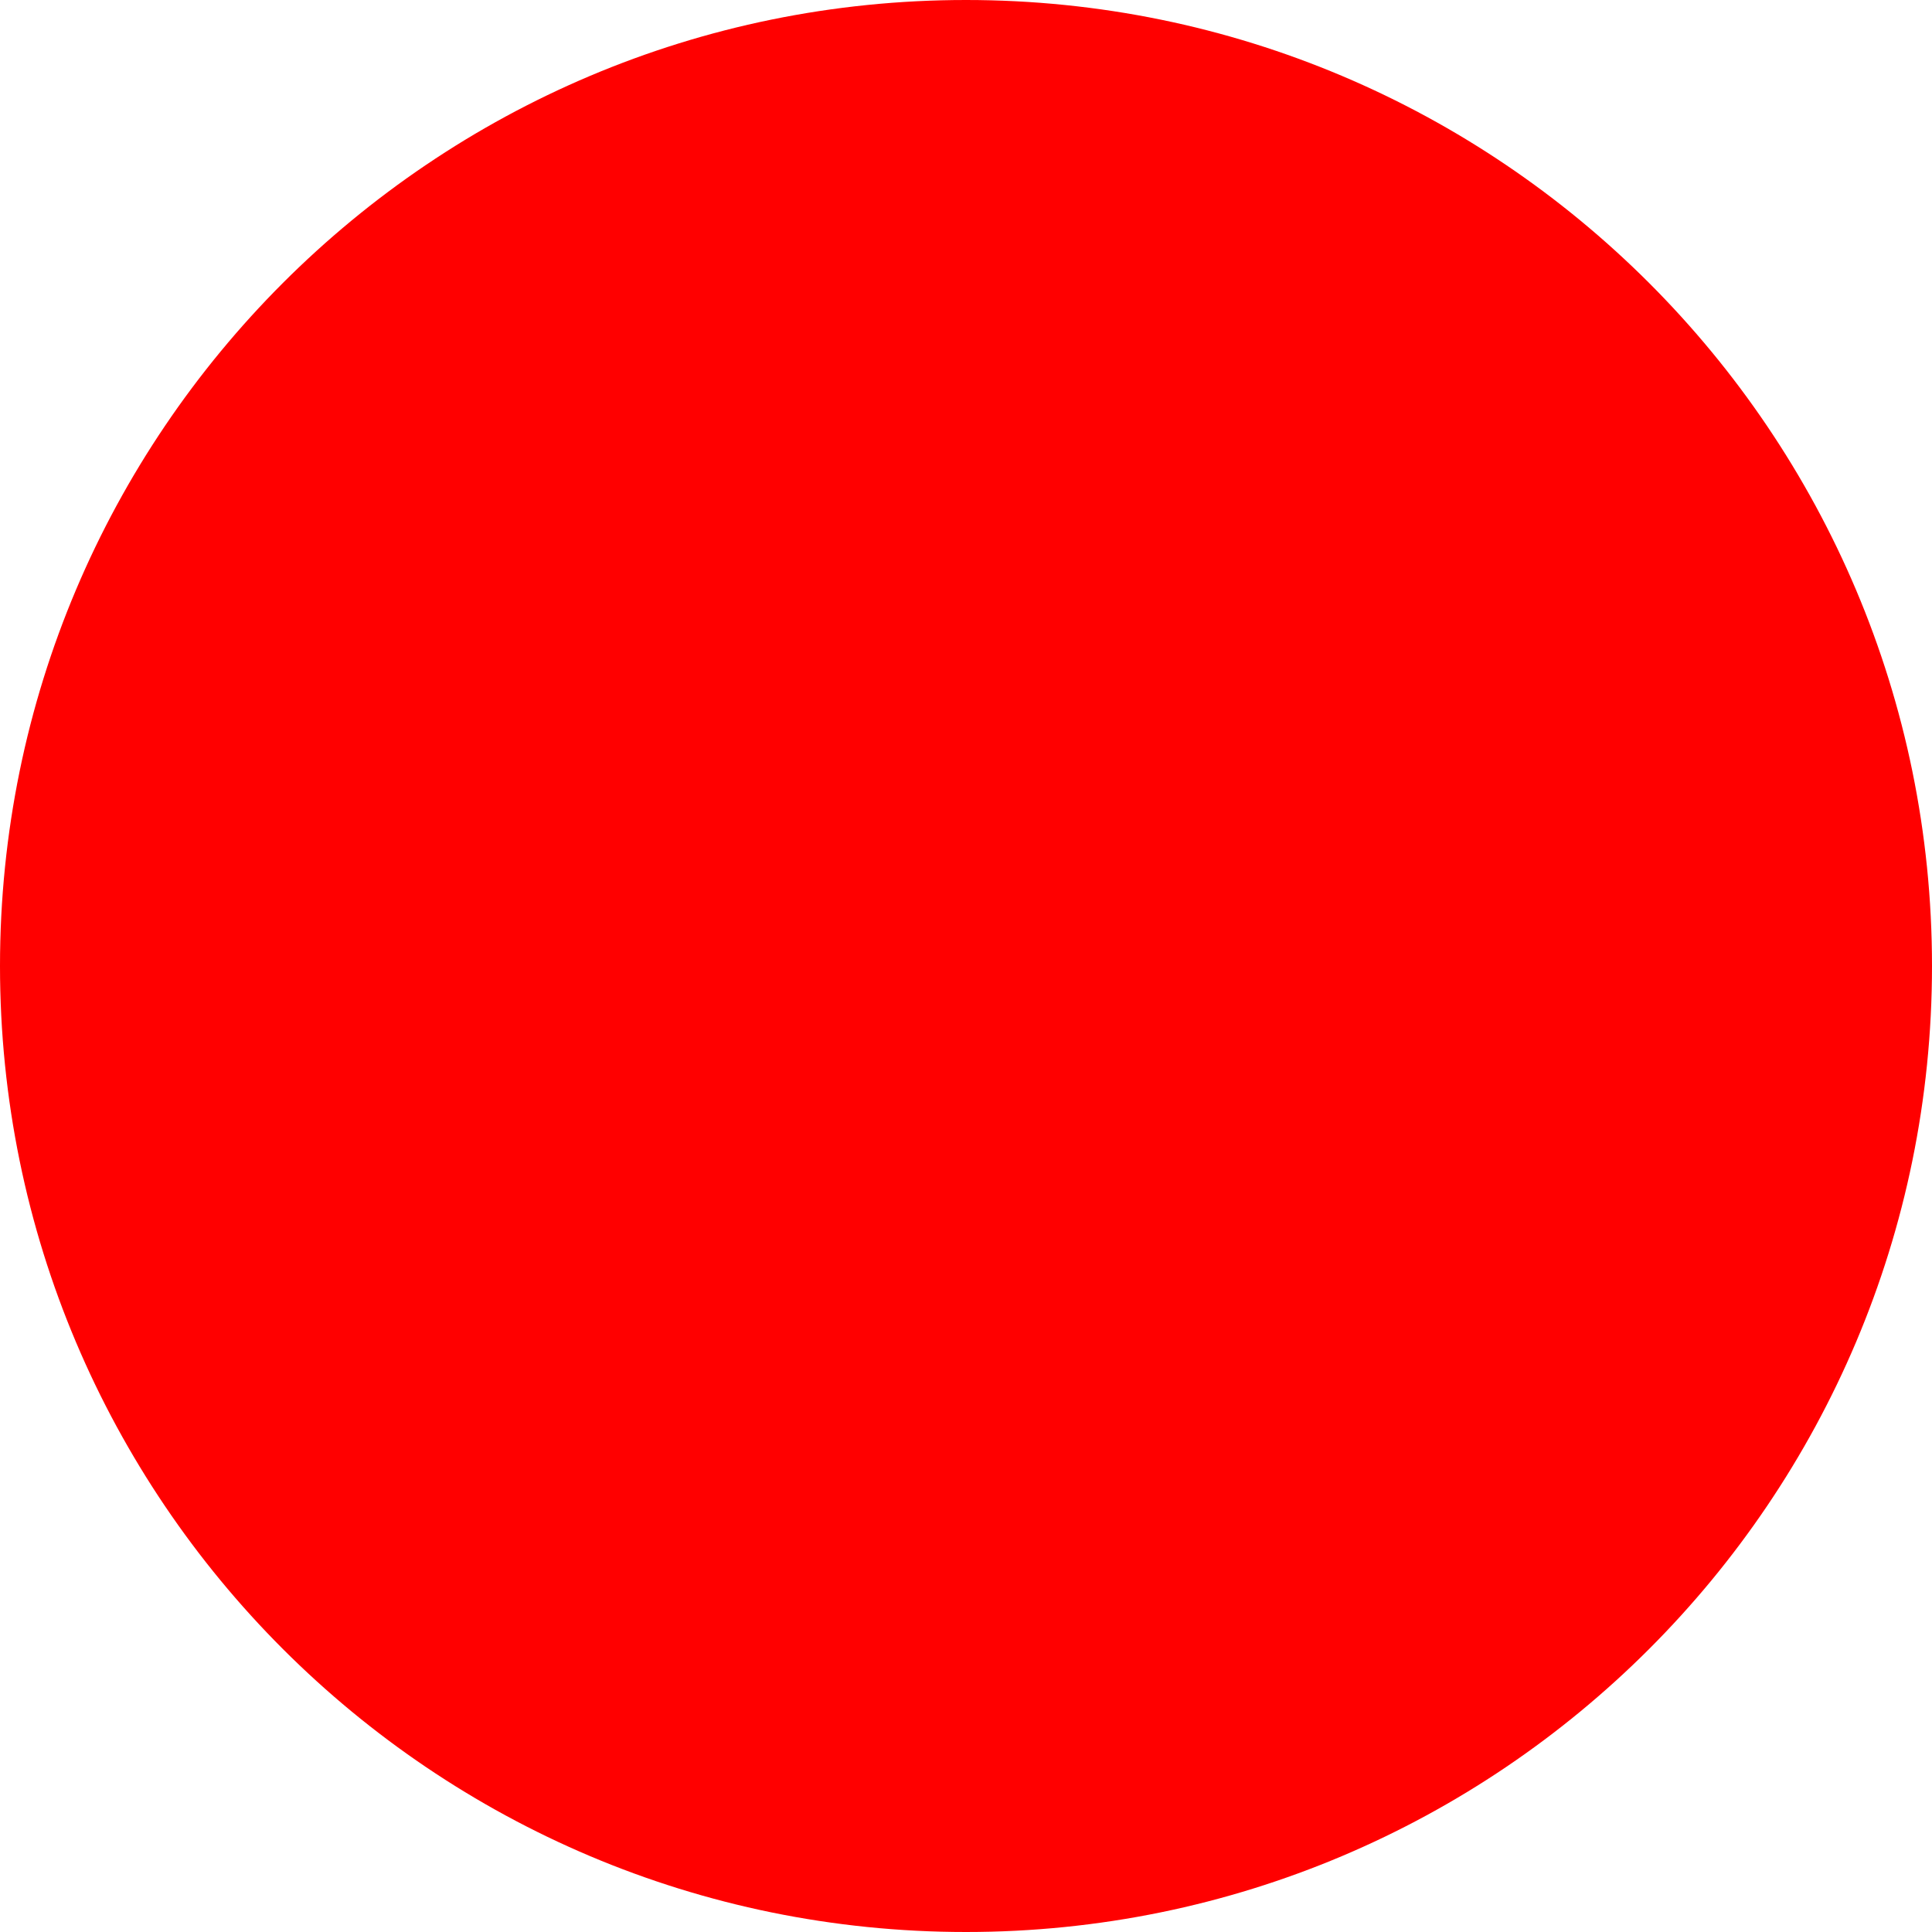
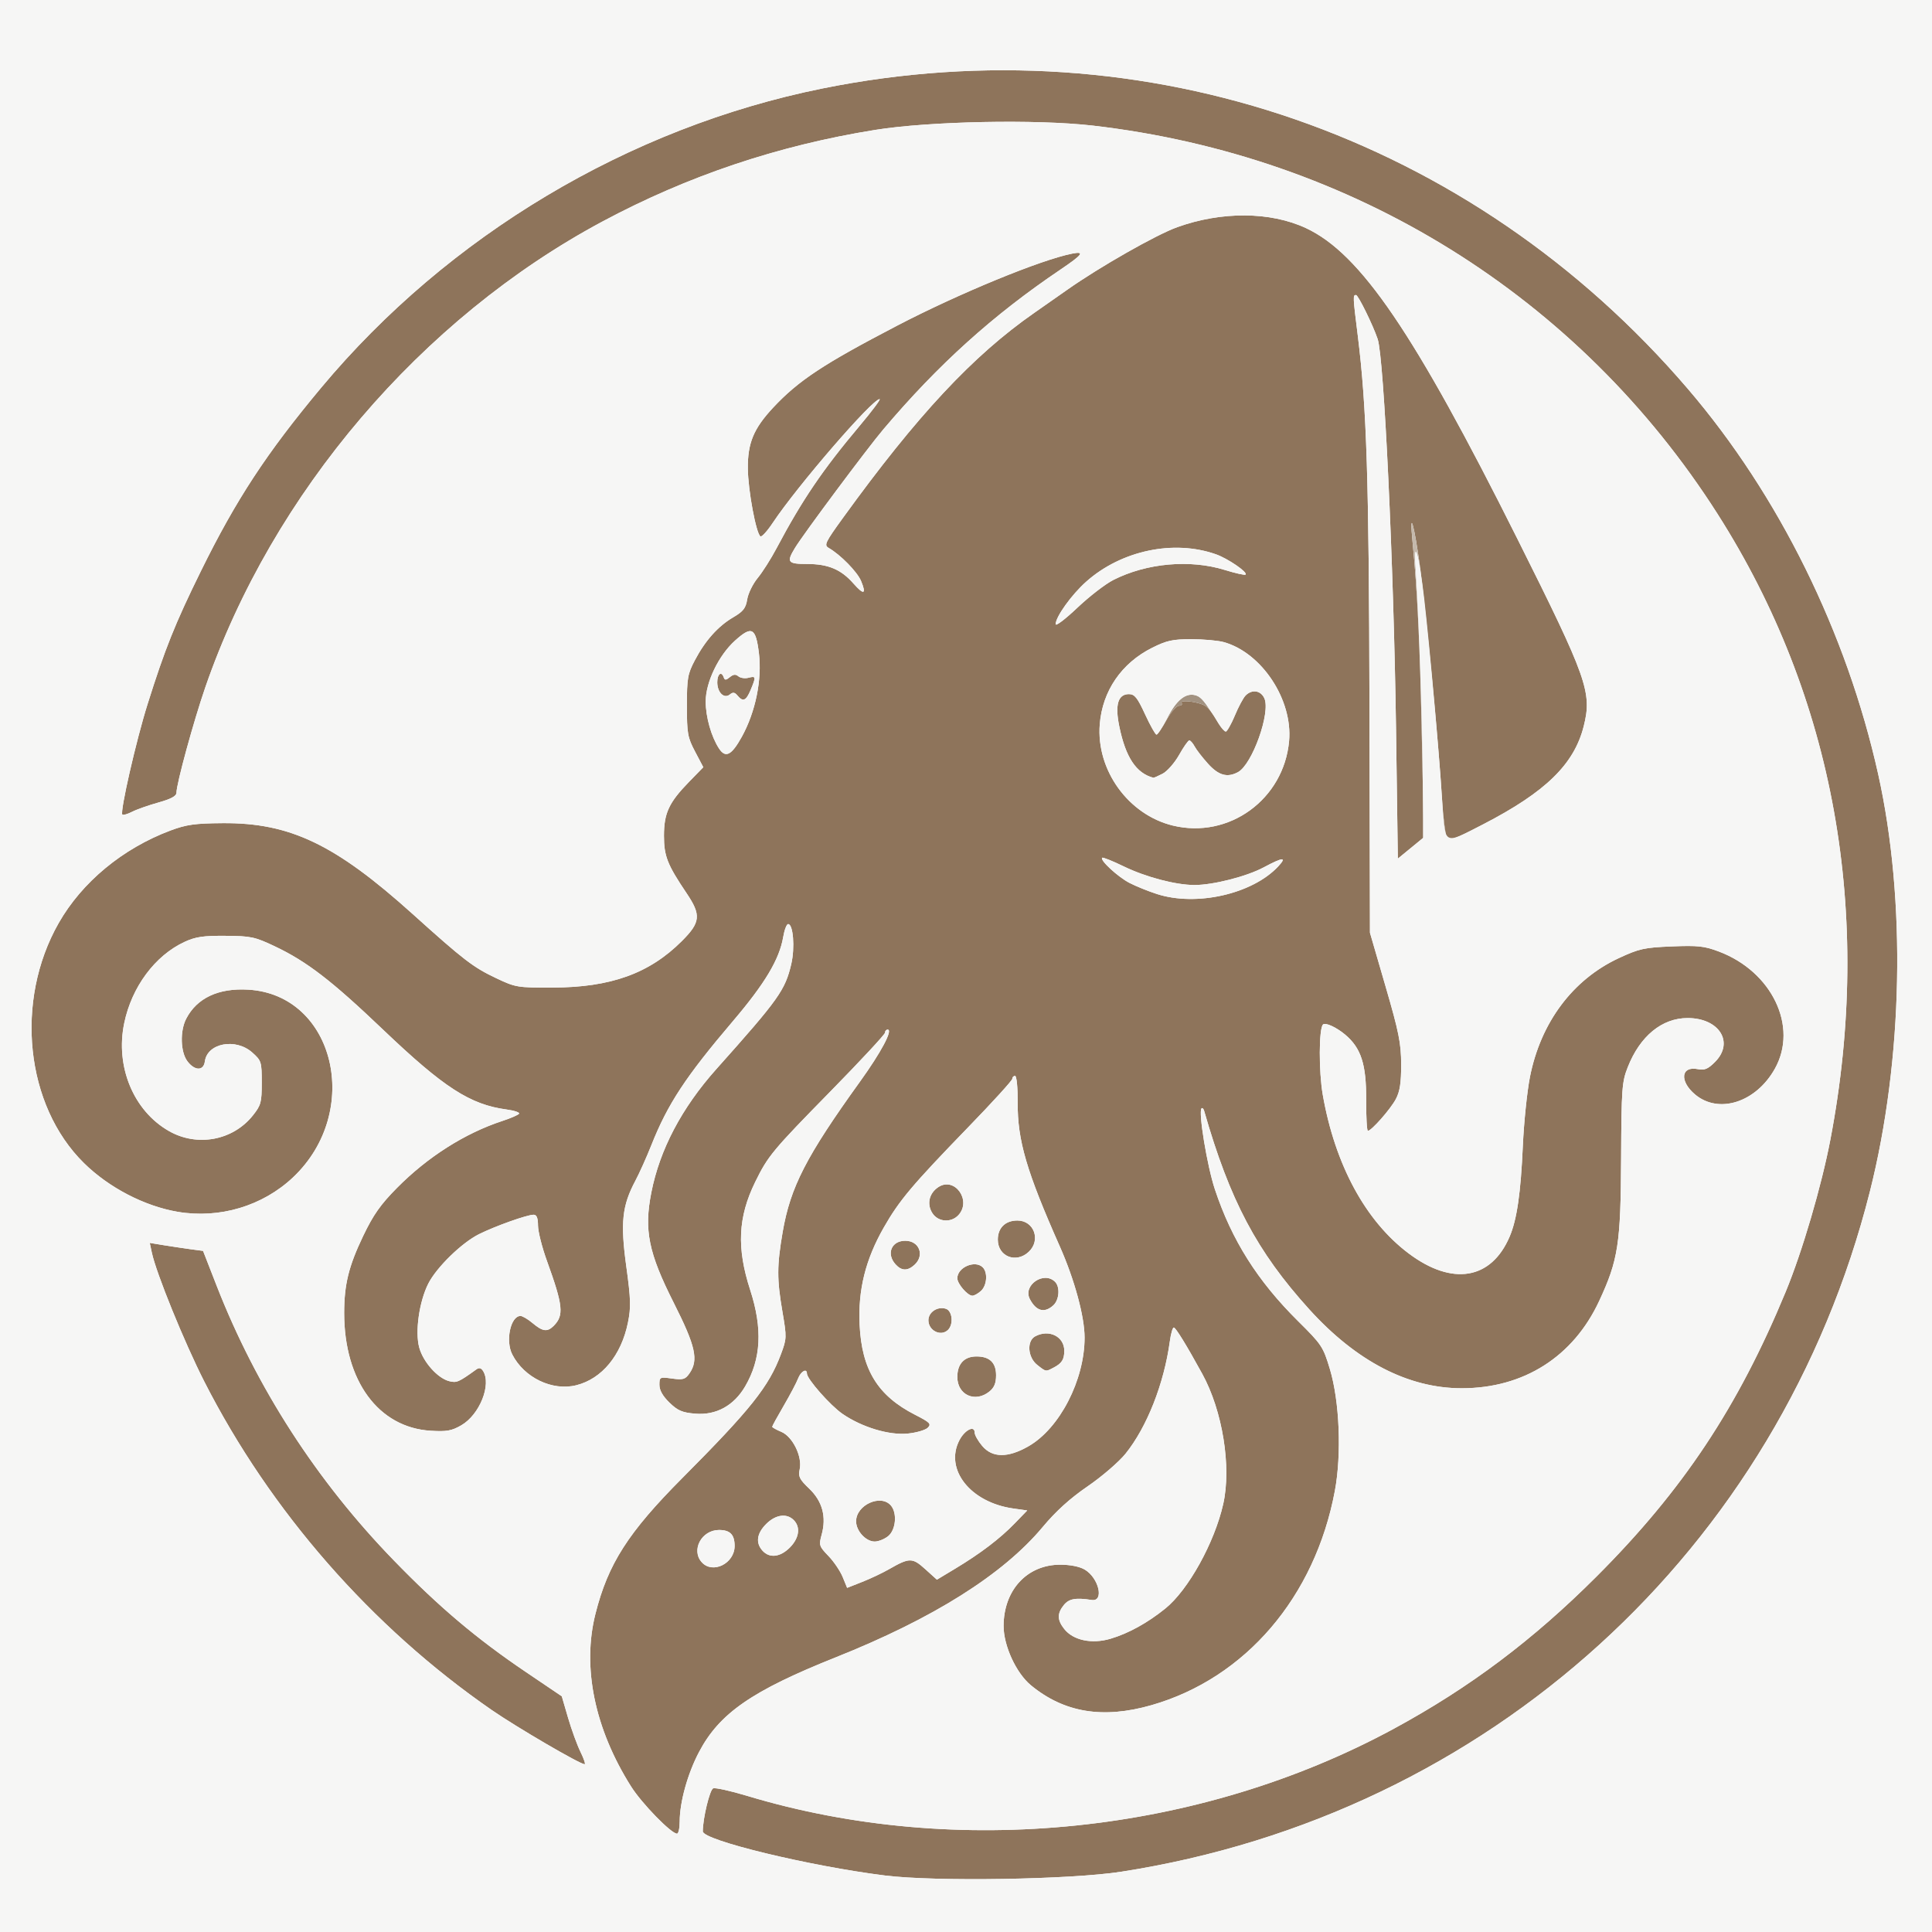
- <svg xmlns="http://www.w3.org/2000/svg" width="512" height="512">
-   <circle cx="256" cy="256" r="256" fill="red" />
+ <svg xmlns="http://www.w3.org/2000/svg" width="668" height="668" viewBox="0 0 668 668">
+   <g>
+     <path d="M 235.01 629.75 C235.01,632.09 234.59,634.00 234.08,634.00 C232.07,634.00 221.90,623.56 218.21,617.71 C205.60,597.75 201.21,576.47 205.88,557.99 C210.25,540.69 217.17,529.87 235.95,511.00 C259.57,487.27 265.84,479.40 270.01,468.23 C272.02,462.86 272.04,462.36 270.55,453.66 C268.60,442.30 268.61,437.65 270.60,426.03 C273.28,410.44 278.73,399.83 297.33,374.00 C304.64,363.85 308.82,356.00 306.92,356.00 C306.41,356.00 306.00,356.47 306.00,357.06 C306.00,357.64 297.53,366.75 287.18,377.31 C267.07,397.81 265.54,399.66 261.12,408.67 C255.16,420.83 254.66,431.48 259.38,446.00 C263.73,459.39 263.18,469.90 257.63,479.37 C253.73,486.03 247.60,489.38 240.42,488.79 C235.88,488.41 234.34,487.75 231.47,484.97 C229.15,482.72 228.00,480.69 228.00,478.82 C228.00,476.11 228.11,476.05 232.36,476.64 C236.16,477.16 236.93,476.93 238.36,474.89 C241.60,470.27 240.54,465.49 232.97,450.50 C224.22,433.18 222.63,425.36 225.20,412.32 C228.12,397.46 235.73,383.03 247.68,369.64 C269.27,345.46 271.48,342.36 273.59,333.30 C274.90,327.66 274.26,319.50 272.50,319.50 C271.98,319.50 271.21,321.52 270.79,324.00 C269.48,331.70 264.50,340.03 253.47,353.00 C237.04,372.31 230.84,381.73 225.19,396.00 C223.55,400.12 221.07,405.65 219.67,408.28 C215.09,416.88 214.47,422.72 216.54,437.82 C218.11,449.23 218.19,452.03 217.11,457.32 C214.81,468.61 208.12,476.73 199.28,478.95 C190.99,481.04 181.24,476.36 177.12,468.32 C174.69,463.58 176.53,455.00 179.97,455.00 C180.65,455.00 182.55,456.12 184.18,457.50 C187.63,460.40 189.25,460.61 191.43,458.43 C195.05,454.81 194.70,451.44 189.12,436.00 C187.42,431.33 186.03,425.81 186.02,423.75 C186.01,421.10 185.56,420.00 184.50,420.00 C182.25,420.00 171.14,423.96 165.58,426.74 C159.62,429.73 150.99,438.15 148.11,443.77 C144.94,450.00 143.45,460.47 144.96,465.94 C146.34,470.96 151.34,476.55 155.35,477.55 C157.90,478.19 158.55,477.91 164.67,473.50 C165.65,472.79 166.33,472.94 167.01,474.00 C170.01,478.71 165.84,489.14 159.50,492.80 C156.15,494.73 154.43,495.03 148.90,494.69 C130.86,493.59 119.00,477.44 119.00,454.00 C119.00,444.10 120.57,437.76 125.60,427.27 C129.08,420.01 131.57,416.47 137.26,410.72 C147.86,400.00 160.75,391.82 173.74,387.56 C176.62,386.62 179.20,385.49 179.47,385.06 C179.73,384.62 177.83,383.98 175.23,383.63 C162.54,381.93 153.49,376.08 132.39,355.96 C114.67,339.05 106.06,332.43 95.00,327.19 C88.10,323.92 86.74,323.63 78.00,323.57 C70.28,323.51 67.62,323.90 63.82,325.66 C53.62,330.38 45.54,341.24 42.95,353.76 C39.83,368.77 46.14,384.03 58.37,391.04 C68.15,396.65 80.52,394.36 87.44,385.66 C90.24,382.14 90.50,381.17 90.50,374.33 C90.50,367.13 90.37,366.72 87.23,363.92 C81.50,358.80 71.66,360.65 70.83,367.00 C70.39,370.34 67.30,370.29 64.77,366.90 C62.39,363.70 62.19,356.46 64.38,352.23 C68.09,345.06 75.53,341.57 85.84,342.18 C115.76,343.94 125.40,384.31 101.34,407.06 C90.84,416.99 75.90,421.46 61.43,418.99 C49.95,417.03 37.65,410.64 29.01,402.13 C8.77,382.19 4.97,346.06 20.29,319.15 C28.34,305.00 42.42,293.35 58.94,287.15 C64.44,285.10 67.37,284.68 77.00,284.61 C100.28,284.44 115.91,291.92 142.69,316.04 C160.39,331.98 163.61,334.45 171.56,338.21 C178.27,341.39 178.91,341.50 191.00,341.46 C211.15,341.41 224.52,336.60 235.75,325.38 C242.23,318.90 242.48,316.40 237.40,308.85 C230.75,298.98 229.57,296.00 229.57,289.00 C229.57,281.16 231.26,277.51 238.19,270.38 L 243.17 265.27 L 240.33 259.88 C237.74,254.96 237.50,253.60 237.50,244.00 C237.50,234.48 237.76,233.01 240.25,228.29 C243.84,221.47 248.27,216.51 253.51,213.44 C256.98,211.41 257.86,210.28 258.35,207.23 C258.68,205.18 260.31,201.86 261.97,199.85 C263.63,197.84 266.57,193.21 268.50,189.56 C277.36,172.86 284.41,162.47 297.21,147.25 C301.49,142.16 304.60,138.00 304.13,138.00 C301.60,138.00 275.73,167.96 267.22,180.73 C265.31,183.61 263.38,185.73 262.94,185.46 C261.43,184.53 258.64,169.53 258.57,162.00 C258.49,153.19 260.57,148.18 267.28,140.98 C276.03,131.60 284.65,125.89 310.24,112.57 C331.59,101.45 360.00,89.77 370.80,87.67 C375.21,86.82 374.27,88.07 366.69,93.19 C343.27,108.99 324.37,126.05 305.38,148.50 C299.83,155.07 277.83,184.58 274.87,189.45 C271.86,194.39 272.33,195.00 279.10,195.00 C286.34,195.00 290.81,196.88 295.06,201.72 C298.68,205.84 299.66,205.52 297.71,200.86 C296.39,197.70 290.59,191.79 286.52,189.45 C284.86,188.50 285.30,187.56 291.44,179.08 C317.11,143.60 336.42,122.91 357.62,108.16 C360.86,105.91 365.98,102.32 369.00,100.19 C380.18,92.31 399.72,81.18 407.00,78.56 C422.39,73.01 439.27,73.13 451.57,78.88 C470.41,87.70 488.99,115.01 524.64,186.29 C548.81,234.59 550.52,239.43 547.58,251.09 C544.27,264.24 534.45,273.83 512.86,284.99 C502.19,290.50 501.02,290.90 500.18,289.28 C499.68,288.30 498.95,282.33 498.57,276.00 C497.45,257.44 493.22,212.72 491.06,196.61 C489.00,181.30 487.18,175.02 488.41,187.50 C490.09,204.49 490.96,222.83 491.61,255.00 L 492.31 289.50 L 483.31 296.88 L 482.68 251.69 C481.88,194.94 478.53,123.72 476.34,117.24 C474.71,112.40 469.60,102.00 468.85,102.00 C467.74,102.00 467.76,102.45 469.48,116.21 C472.54,140.79 473.33,165.88 473.50,244.00 L 473.67 322.50 L 479.05 341.00 C483.67,356.85 484.44,360.72 484.46,368.00 C484.48,374.38 484.02,377.37 482.63,380.00 C480.79,383.49 474.17,391.00 472.95,391.00 C472.60,391.00 472.33,386.16 472.36,380.25 C472.42,367.99 470.61,362.38 465.12,357.75 C462.04,355.16 458.24,353.43 457.43,354.24 C455.99,355.67 455.95,370.47 457.35,378.50 C461.59,402.71 472.11,422.15 487.04,433.37 C502.11,444.70 515.59,442.47 521.95,427.60 C524.48,421.70 525.81,412.54 526.54,396.00 C526.90,388.02 528.00,377.38 528.99,372.34 C532.72,353.49 543.80,338.68 559.71,331.28 C566.75,328.01 568.51,327.62 578.00,327.23 C587.07,326.86 589.30,327.10 594.34,329.01 C612.71,335.95 621.80,354.97 613.68,369.50 C607.17,381.15 594.28,385.31 586.08,378.42 C580.60,373.81 581.19,368.49 587.05,369.66 C589.35,370.12 590.53,369.63 592.96,367.19 C599.72,360.44 594.47,352.00 583.51,352.00 C574.63,352.00 567.03,358.24 562.80,369.00 C560.79,374.10 560.63,376.38 560.51,400.50 C560.37,430.07 559.52,435.61 552.94,449.79 C543.97,469.11 526.83,480.00 505.40,480.00 C486.93,480.00 468.98,470.70 452.68,452.71 C434.55,432.69 425.22,415.07 416.35,384.11 C416.13,383.34 415.72,382.94 415.44,383.23 C414.28,384.39 417.36,403.11 420.05,411.21 C425.87,428.75 434.78,442.88 448.83,456.80 C457.00,464.89 457.49,465.63 459.82,473.39 C463.16,484.47 463.91,502.82 461.53,515.50 C454.66,552.16 430.62,580.25 398.14,589.57 C381.36,594.38 367.94,592.17 356.45,582.70 C351.36,578.50 347.00,569.06 347.00,562.22 C347.00,549.80 355.11,541.00 366.58,541.00 C370.05,541.00 373.28,541.64 375.05,542.69 C379.96,545.59 381.85,553.87 377.46,553.20 C371.90,552.35 369.61,552.76 367.84,554.94 C365.48,557.86 365.51,560.11 367.96,563.22 C371.06,567.16 377.52,568.52 383.98,566.60 C390.17,564.76 396.72,561.15 402.89,556.18 C410.86,549.75 419.93,533.38 422.94,520.00 C425.83,507.15 422.70,487.77 415.68,475.00 C410.19,465.00 406.50,459.00 405.85,459.00 C405.45,459.00 404.83,461.14 404.48,463.75 C402.48,478.42 396.56,493.44 389.15,502.64 C386.87,505.46 381.00,510.52 376.10,513.88 C370.00,518.05 365.09,522.50 360.55,527.94 C346.83,544.39 322.76,559.56 289.00,573.02 C259.97,584.60 248.72,592.39 241.67,605.81 C237.74,613.29 235.04,623.01 235.01,629.75 ZM 387.75 647.15 C370.16,649.89 323.41,650.64 306.00,648.47 C279.83,645.20 243.00,636.28 243.00,633.21 C243.00,628.74 245.40,618.78 246.59,618.33 C247.34,618.04 252.58,619.20 258.23,620.90 C330.82,642.81 414.81,634.10 481.95,597.70 C508.10,583.53 530.08,567.02 552.05,545.05 C581.86,515.23 600.88,486.59 617.40,446.67 C623.12,432.84 629.80,410.09 632.87,394.00 C647.74,316.03 634.23,241.10 593.90,177.77 C545.96,102.48 467.73,53.84 377.85,43.43 C358.31,41.17 321.25,41.91 302.50,44.93 C268.93,50.34 237.77,60.82 208.32,76.58 C145.60,110.16 94.18,170.47 70.98,237.66 C66.94,249.38 61.02,270.99 61.01,274.12 C61.00,275.25 59.11,276.26 54.75,277.48 C51.31,278.44 47.22,279.88 45.66,280.69 C44.09,281.49 42.58,281.92 42.30,281.64 C41.42,280.75 47.06,256.06 51.01,243.50 C57.05,224.30 60.54,215.59 69.44,197.50 C81.65,172.70 92.16,156.67 111.09,134.00 C155.02,81.39 217.40,44.14 284.24,30.61 C396.12,7.95 508.78,47.05 583.63,134.50 C615.02,171.17 638.51,218.74 649.40,267.71 C659.11,311.35 658.01,366.45 646.52,412.00 C615.23,535.97 514.60,627.42 387.75,647.15 ZM 291.36 545.25 L 292.90 549.01 L 298.09 546.96 C300.95,545.84 305.14,543.86 307.39,542.56 C314.46,538.51 315.45,538.51 319.91,542.54 L 323.94 546.18 L 330.22 542.40 C338.99,537.12 345.77,531.97 350.83,526.73 L 355.17 522.25 L 350.33 521.57 C335.53,519.48 326.51,508.07 331.70,498.00 C333.56,494.39 337.00,492.67 337.00,495.35 C337.00,496.17 338.17,498.23 339.59,499.92 C343.10,504.10 348.49,504.14 355.63,500.04 C366.39,493.86 375.00,477.18 375.00,462.48 C375.00,455.23 371.53,442.46 366.46,431.02 C354.91,404.98 351.79,394.32 351.87,381.25 C351.90,375.96 351.51,372.00 350.96,372.00 C350.43,372.00 350.00,372.46 350.00,373.01 C350.00,373.57 343.14,381.11 334.75,389.76 C315.37,409.76 310.92,415.04 305.54,424.48 C299.24,435.54 296.64,446.02 297.22,458.06 C297.96,473.61 303.49,482.58 316.38,489.16 C321.57,491.81 322.09,492.34 320.79,493.64 C319.98,494.45 316.88,495.36 313.91,495.66 C307.43,496.32 298.03,493.49 291.30,488.86 C287.10,485.97 279.00,476.79 279.00,474.91 C279.00,472.97 276.90,474.13 275.96,476.59 C275.42,478.02 273.18,482.26 270.99,486.02 C268.79,489.78 267.00,493.05 267.00,493.30 C267.00,493.55 268.41,494.34 270.13,495.06 C274.05,496.68 277.46,503.63 276.50,508.02 C275.95,510.52 276.42,511.49 279.81,514.72 C284.35,519.07 285.80,524.45 284.09,530.63 C283.09,534.25 283.22,534.64 286.43,537.98 C288.30,539.91 290.51,543.19 291.36,545.25 ZM 200.72 605.75 C201.88,608.09 202.51,610.00 202.14,610.00 C200.54,610.00 178.73,597.27 170.00,591.24 C128.46,562.53 93.46,522.52 70.61,477.63 C63.72,464.08 54.01,440.21 52.50,433.12 L 51.78 429.74 L 56.64 430.54 C59.31,430.97 63.46,431.59 65.85,431.92 L 70.21 432.50 L 74.89 444.50 C88.64,479.73 109.50,512.06 136.27,539.62 C151.77,555.59 164.72,566.54 181.67,578.00 L 194.24 586.50 L 196.43 594.00 C197.64,598.12 199.57,603.41 200.72,605.75 ZM 405.50 285.44 C424.91,290.17 443.88,276.39 445.71,256.24 C447.01,241.94 436.26,225.67 423.11,222.01 C421.13,221.46 416.08,221.01 411.91,221.01 C405.49,221.00 403.40,221.46 398.39,223.96 C387.77,229.27 381.18,238.88 380.25,250.41 C378.98,266.25 390.11,281.68 405.50,285.44 ZM 401.99 267.51 C400.40,268.33 398.96,268.96 398.80,268.92 C392.85,267.35 389.21,261.89 387.01,251.21 C385.45,243.68 386.55,240.00 390.33,240.00 C392.30,240.00 393.26,241.21 395.93,247.00 C397.71,250.85 399.46,254.00 399.83,254.00 C400.20,254.00 401.76,251.75 403.31,249.00 C404.85,246.25 406.79,244.00 407.62,244.00 C408.44,244.00 408.87,243.59 408.56,243.10 C407.77,241.83 414.36,242.58 416.68,244.03 C417.74,244.70 419.49,246.84 420.56,248.80 C421.63,250.76 422.98,252.52 423.56,252.70 C424.14,252.89 425.65,250.54 426.92,247.48 C428.19,244.42 429.88,241.26 430.68,240.46 C432.90,238.24 435.91,238.70 437.16,241.44 C439.39,246.35 432.97,264.34 428.03,266.98 C424.33,268.96 421.35,268.12 417.70,264.09 C415.76,261.94 413.66,259.24 413.05,258.09 C412.43,256.94 411.61,256.00 411.21,256.00 C410.82,256.00 409.24,258.25 407.69,261.01 C406.14,263.76 403.58,266.68 401.99,267.51 ZM 248.60 258.79 C250.86,262.24 252.93,261.17 256.49,254.74 C261.22,246.19 263.52,234.96 262.40,225.83 C261.31,216.97 259.94,216.26 254.11,221.52 C248.46,226.63 244.00,235.89 244.00,242.53 C244.00,247.91 245.93,254.71 248.60,258.79 ZM 365.00 215.82 C365.00,216.61 368.36,214.06 372.47,210.16 C376.58,206.26 382.19,201.92 384.95,200.52 C396.48,194.68 411.42,193.34 423.49,197.07 C427.18,198.21 430.40,198.93 430.66,198.67 C431.48,197.86 424.53,193.10 420.41,191.65 C405.84,186.50 387.69,190.33 375.58,201.10 C370.52,205.59 365.00,213.28 365.00,215.82 ZM 400.00 309.11 C413.64,313.52 433.02,309.12 441.92,299.60 C445.07,296.23 443.64,296.31 436.93,299.90 C431.00,303.06 419.48,306.00 413.00,306.00 C406.55,306.00 396.14,303.26 388.51,299.55 C384.67,297.68 381.32,296.34 381.08,296.58 C380.25,297.42 386.52,303.19 390.50,305.26 C392.70,306.40 396.98,308.14 400.00,309.11 ZM 342.09 481.13 C337.17,485.11 331.00,482.32 331.00,476.10 C331.00,471.56 333.39,469.00 337.64,469.00 C342.17,469.00 344.40,471.15 344.40,475.51 C344.40,478.22 343.76,479.78 342.09,481.13 ZM 307.09 531.13 C305.82,532.16 303.72,533.00 302.43,533.00 C299.37,533.00 296.00,529.33 296.00,526.00 C296.00,520.30 304.63,516.44 308.08,520.59 C310.27,523.23 309.73,528.99 307.09,531.13 ZM 263.65 536.17 C266.07,538.84 269.74,538.42 273.08,535.08 C276.32,531.83 276.87,528.01 274.43,525.57 C271.99,523.13 268.17,523.68 264.92,526.92 C261.64,530.21 261.20,533.45 263.65,536.17 ZM 242.65 540.17 C246.42,544.34 254.00,540.57 254.00,534.53 C254.00,530.61 252.43,529.00 248.61,529.00 C242.57,529.00 238.85,535.97 242.65,540.17 ZM 355.69 432.83 C351.31,436.94 345.00,434.45 345.00,428.60 C345.00,424.54 347.60,422.00 351.77,422.00 C357.53,422.00 359.98,428.79 355.69,432.83 ZM 364.32 472.85 C364.22,472.90 364.13,472.95 364.04,472.99 C362.93,473.58 362.33,473.90 361.74,473.87 C361.01,473.83 360.30,473.24 358.63,471.93 C355.33,469.33 354.93,463.64 357.93,462.04 C362.73,459.47 368.02,462.13 367.98,467.08 C367.97,470.06 367.14,471.37 364.32,472.85 ZM 331.42 420.09 C328.92,422.85 324.41,422.56 322.41,419.51 C320.35,416.36 321.21,412.57 324.46,410.43 C330.07,406.76 336.01,415.02 331.42,420.09 ZM 364.17 451.35 C361.12,454.11 358.27,453.35 356.08,449.18 C353.55,444.39 360.93,439.33 364.80,443.20 C366.59,444.99 366.25,449.47 364.17,451.35 ZM 339.17 446.35 C338.17,447.26 336.83,448.00 336.21,448.00 C334.55,448.00 331.00,443.89 331.00,441.97 C331.00,438.18 337.15,435.55 339.80,438.20 C341.59,439.99 341.25,444.47 339.17,446.35 ZM 316.17 437.35 C313.79,439.50 311.71,439.44 309.65,437.17 C306.35,433.52 308.20,429.00 313.00,429.00 C317.88,429.00 319.80,434.06 316.17,437.35 ZM 259.55 238.53 C257.96,242.33 256.90,242.79 254.99,240.49 C254.04,239.34 253.41,239.25 252.37,240.11 C250.38,241.76 248.00,239.45 248.00,235.88 C248.00,232.98 249.47,231.92 250.25,234.25 C250.58,235.22 251.04,235.20 252.34,234.13 C253.55,233.13 254.35,233.05 255.30,233.84 C256.02,234.43 257.59,234.66 258.80,234.34 C261.40,233.66 261.45,233.98 259.55,238.53 ZM 327.80 459.80 C325.36,462.24 321.00,460.11 321.00,456.49 C321.00,453.67 324.15,451.60 327.04,452.51 C329.28,453.22 329.76,457.84 327.80,459.80 Z" fill="rgb(142,116,91)" />
+     <path d="M 401.79 251.53 C402.32,250.64 402.91,249.57 403.50,248.42 C406.67,242.14 409.88,239.49 413.24,240.36 C414.89,240.79 416.02,241.84 418.83,246.20 C418.06,245.21 417.27,244.40 416.68,244.03 C414.36,242.58 407.77,241.83 408.56,243.10 C408.87,243.59 408.44,244.00 407.62,244.00 C406.79,244.00 404.85,246.25 403.31,249.00 C402.79,249.92 402.27,250.79 401.79,251.53 ZM 399.83 254.00 C399.46,254.00 397.71,250.85 395.93,247.00 C397.65,250.73 399.39,253.80 399.87,253.99 C399.86,254.00 399.84,254.00 399.83,254.00 Z" fill="rgb(162,146,129)" />
+     <path d="M 491.33 198.70 C489.96,189.72 488.83,187.37 489.51,197.00 C490.60,212.39 491.98,254.11 491.99,271.63 L 491.99 273.63 L 491.61 255.00 C490.96,222.83 490.09,204.49 488.41,187.50 C487.18,175.02 489.00,181.30 491.06,196.61 C491.14,197.26 491.23,197.96 491.33,198.70 ZM 499.88 288.22 C499.14,286.40 498.99,282.90 498.65,277.24 C498.97,281.90 499.45,286.20 499.88,288.22 ZM 504.89 288.97 C506.68,288.16 509.22,286.87 512.86,284.99 C509.37,286.79 506.80,288.17 504.89,288.97 ZM 498.33 272.30 C498.15,269.73 497.93,266.79 497.68,263.60 C497.93,266.77 498.15,269.70 498.33,272.30 Z" fill="rgb(196,184,171)" />
+     <path d="M 0.00 334.00 L 0.00 0.00 L 334.00 0.00 L 668.00 0.00 L 668.00 334.00 L 668.00 668.00 L 334.00 668.00 L 0.00 668.00 L 0.00 334.00 ZM 387.75 647.15 C514.60,627.42 615.23,535.97 646.52,412.00 C658.01,366.45 659.11,311.35 649.40,267.71 C638.51,218.74 615.02,171.17 583.63,134.50 C508.78,47.05 396.12,7.95 284.24,30.61 C217.40,44.14 155.02,81.39 111.09,134.00 C92.16,156.67 81.65,172.70 69.44,197.50 C60.54,215.59 57.05,224.30 51.01,243.50 C47.06,256.06 41.42,280.75 42.30,281.64 C42.58,281.92 44.09,281.49 45.66,280.69 C47.22,279.88 51.31,278.44 54.75,277.48 C59.11,276.26 61.00,275.25 61.01,274.12 C61.02,270.99 66.94,249.38 70.98,237.66 C94.18,170.47 145.60,110.16 208.32,76.58 C237.77,60.82 268.93,50.34 302.50,44.93 C321.25,41.91 358.31,41.17 377.85,43.43 C467.73,53.84 545.96,102.48 593.90,177.77 C634.23,241.10 647.74,316.03 632.87,394.00 C629.80,410.09 623.12,432.84 617.40,446.67 C600.88,486.59 581.86,515.23 552.05,545.05 C530.08,567.02 508.10,583.53 481.95,597.70 C414.81,634.10 330.82,642.81 258.23,620.90 C252.58,619.20 247.34,618.04 246.59,618.33 C245.40,618.78 243.00,628.74 243.00,633.21 C243.00,636.28 279.83,645.20 306.00,648.47 C323.41,650.64 370.16,649.89 387.75,647.15 ZM 235.01 629.75 C235.04,623.01 237.74,613.29 241.67,605.81 C248.72,592.39 259.97,584.60 289.00,573.02 C322.76,559.56 346.83,544.39 360.55,527.94 C365.09,522.50 370.00,518.05 376.10,513.88 C381.00,510.52 386.87,505.46 389.15,502.64 C396.56,493.44 402.48,478.42 404.48,463.75 C404.83,461.14 405.45,459.00 405.85,459.00 C406.50,459.00 410.19,465.00 415.68,475.00 C422.70,487.77 425.83,507.15 422.94,520.00 C419.93,533.38 410.86,549.75 402.89,556.18 C396.72,561.15 390.17,564.76 383.98,566.60 C377.52,568.52 371.06,567.16 367.96,563.22 C365.51,560.11 365.48,557.86 367.84,554.94 C369.61,552.76 371.90,552.35 377.46,553.20 C381.85,553.87 379.96,545.59 375.05,542.69 C373.28,541.64 370.05,541.00 366.58,541.00 C355.11,541.00 347.00,549.80 347.00,562.22 C347.00,569.06 351.36,578.50 356.45,582.70 C367.94,592.17 381.36,594.38 398.14,589.57 C430.62,580.25 454.66,552.16 461.53,515.50 C463.91,502.82 463.16,484.47 459.82,473.39 C457.49,465.63 457.00,464.89 448.83,456.80 C434.78,442.88 425.87,428.75 420.05,411.21 C417.36,403.11 414.28,384.39 415.44,383.23 C415.72,382.94 416.13,383.34 416.35,384.11 C425.22,415.07 434.55,432.69 452.68,452.71 C468.98,470.70 486.93,480.00 505.40,480.00 C526.83,480.00 543.97,469.11 552.94,449.79 C559.52,435.61 560.37,430.07 560.51,400.50 C560.63,376.38 560.79,374.10 562.80,369.00 C567.03,358.24 574.63,352.00 583.51,352.00 C594.47,352.00 599.72,360.44 592.96,367.19 C590.53,369.63 589.35,370.12 587.05,369.66 C581.19,368.49 580.60,373.81 586.08,378.42 C594.28,385.31 607.17,381.15 613.68,369.50 C621.80,354.97 612.71,335.95 594.34,329.01 C589.30,327.10 587.07,326.86 578.00,327.23 C568.51,327.62 566.75,328.01 559.71,331.28 C543.80,338.68 532.72,353.49 528.99,372.34 C528.00,377.38 526.90,388.02 526.54,396.00 C525.81,412.54 524.48,421.70 521.95,427.60 C515.59,442.47 502.11,444.70 487.04,433.37 C472.11,422.15 461.59,402.71 457.35,378.50 C455.95,370.47 455.99,355.67 457.43,354.24 C458.24,353.43 462.04,355.16 465.12,357.75 C470.61,362.38 472.42,367.99 472.36,380.25 C472.33,386.16 472.60,391.00 472.95,391.00 C474.17,391.00 480.79,383.49 482.63,380.00 C484.02,377.37 484.48,374.38 484.46,368.00 C484.44,360.72 483.67,356.85 479.05,341.00 L 473.67 322.50 L 473.50 244.00 C473.33,165.88 472.54,140.79 469.48,116.21 C467.76,102.45 467.74,102.00 468.85,102.00 C469.60,102.00 474.71,112.40 476.34,117.24 C478.53,123.72 481.88,194.94 482.68,251.69 L 483.31 296.88 L 487.66 293.32 L 492.00 289.76 L 491.99 271.63 C491.98,254.11 490.60,212.39 489.51,197.00 C488.66,184.86 490.67,191.76 492.43,207.00 C494.31,223.33 497.69,261.36 498.61,276.50 C499.58,292.62 498.89,292.21 512.86,284.99 C534.45,273.83 544.27,264.24 547.58,251.09 C550.52,239.43 548.81,234.59 524.64,186.29 C488.99,115.01 470.41,87.70 451.57,78.88 C439.27,73.13 422.39,73.01 407.00,78.56 C399.72,81.18 380.18,92.31 369.00,100.19 C365.98,102.32 360.86,105.91 357.62,108.16 C336.42,122.91 317.11,143.60 291.44,179.08 C285.30,187.56 284.86,188.50 286.52,189.45 C290.59,191.79 296.39,197.70 297.71,200.86 C299.66,205.52 298.68,205.84 295.06,201.72 C290.81,196.88 286.34,195.00 279.10,195.00 C272.33,195.00 271.86,194.39 274.87,189.45 C277.83,184.58 299.83,155.07 305.38,148.50 C324.37,126.05 343.27,108.99 366.69,93.19 C374.27,88.07 375.21,86.82 370.80,87.67 C360.00,89.77 331.59,101.45 310.24,112.57 C284.65,125.89 276.03,131.60 267.28,140.98 C260.57,148.18 258.49,153.19 258.57,162.00 C258.64,169.53 261.43,184.53 262.94,185.46 C263.38,185.73 265.31,183.61 267.22,180.73 C275.73,167.96 301.60,138.00 304.13,138.00 C304.60,138.00 301.49,142.16 297.21,147.25 C284.41,162.47 277.36,172.86 268.50,189.56 C266.57,193.21 263.63,197.84 261.97,199.85 C260.31,201.86 258.68,205.18 258.35,207.23 C257.86,210.28 256.98,211.41 253.51,213.44 C248.27,216.51 243.84,221.47 240.25,228.29 C237.76,233.01 237.50,234.48 237.50,244.00 C237.50,253.60 237.74,254.96 240.33,259.88 L 243.17 265.27 L 238.19 270.38 C231.26,277.51 229.57,281.16 229.57,289.00 C229.57,296.00 230.75,298.98 237.40,308.85 C242.48,316.40 242.23,318.90 235.75,325.38 C224.52,336.60 211.15,341.41 191.00,341.46 C178.91,341.50 178.27,341.39 171.56,338.21 C163.61,334.45 160.39,331.98 142.69,316.04 C115.91,291.92 100.28,284.44 77.00,284.61 C67.37,284.68 64.44,285.10 58.94,287.15 C42.42,293.35 28.34,305.00 20.29,319.15 C4.97,346.06 8.77,382.19 29.01,402.13 C37.65,410.64 49.95,417.03 61.43,418.99 C75.90,421.46 90.84,416.99 101.34,407.06 C125.40,384.31 115.76,343.94 85.84,342.18 C75.53,341.57 68.09,345.06 64.38,352.23 C62.19,356.46 62.39,363.70 64.77,366.90 C67.30,370.29 70.39,370.34 70.83,367.00 C71.66,360.65 81.50,358.80 87.23,363.92 C90.37,366.72 90.50,367.13 90.50,374.33 C90.50,381.17 90.24,382.14 87.44,385.66 C80.52,394.36 68.15,396.65 58.37,391.04 C46.14,384.03 39.83,368.77 42.95,353.76 C45.54,341.24 53.62,330.38 63.82,325.66 C67.62,323.90 70.28,323.51 78.00,323.57 C86.74,323.63 88.10,323.92 95.00,327.19 C106.06,332.43 114.67,339.05 132.39,355.96 C153.49,376.08 162.54,381.93 175.23,383.63 C177.83,383.98 179.73,384.62 179.47,385.06 C179.20,385.49 176.62,386.62 173.74,387.56 C160.75,391.82 147.86,400.00 137.26,410.72 C131.57,416.47 129.08,420.01 125.60,427.27 C120.57,437.76 119.00,444.10 119.00,454.00 C119.00,477.44 130.86,493.59 148.90,494.69 C154.43,495.03 156.15,494.73 159.50,492.80 C165.84,489.14 170.01,478.71 167.01,474.00 C166.33,472.94 165.65,472.79 164.67,473.50 C158.55,477.91 157.90,478.19 155.35,477.55 C151.34,476.55 146.34,470.96 144.96,465.94 C143.45,460.47 144.94,450.00 148.11,443.77 C150.99,438.15 159.62,429.73 165.58,426.74 C171.14,423.96 182.25,420.00 184.50,420.00 C185.56,420.00 186.01,421.10 186.02,423.75 C186.03,425.81 187.42,431.33 189.12,436.00 C194.70,451.44 195.05,454.81 191.43,458.43 C189.25,460.61 187.63,460.40 184.18,457.50 C182.55,456.12 180.65,455.00 179.97,455.00 C176.53,455.00 174.69,463.58 177.12,468.32 C181.24,476.36 190.99,481.04 199.28,478.95 C208.12,476.73 214.81,468.61 217.11,457.32 C218.19,452.03 218.11,449.23 216.54,437.82 C214.47,422.72 215.09,416.88 219.67,408.28 C221.07,405.65 223.55,400.12 225.19,396.00 C230.84,381.73 237.04,372.31 253.47,353.00 C264.50,340.03 269.48,331.70 270.79,324.00 C271.21,321.52 271.98,319.50 272.50,319.50 C274.26,319.50 274.90,327.66 273.59,333.30 C271.48,342.36 269.27,345.46 247.68,369.64 C235.73,383.03 228.12,397.46 225.20,412.32 C222.63,425.36 224.22,433.18 232.97,450.50 C240.54,465.49 241.60,470.27 238.36,474.89 C236.93,476.93 236.16,477.16 232.36,476.64 C228.11,476.05 228.00,476.11 228.00,478.82 C228.00,480.69 229.15,482.72 231.47,484.97 C234.34,487.75 235.88,488.41 240.42,488.79 C247.60,489.38 253.73,486.03 257.63,479.37 C263.18,469.90 263.73,459.39 259.38,446.00 C254.66,431.48 255.16,420.83 261.12,408.67 C265.54,399.66 267.07,397.81 287.18,377.31 C297.53,366.75 306.00,357.64 306.00,357.06 C306.00,356.47 306.41,356.00 306.92,356.00 C308.82,356.00 304.64,363.85 297.33,374.00 C278.73,399.83 273.28,410.44 270.60,426.03 C268.61,437.65 268.60,442.30 270.55,453.66 C272.04,462.36 272.02,462.86 270.01,468.23 C265.84,479.40 259.57,487.27 235.95,511.00 C217.17,529.87 210.25,540.69 205.88,557.99 C201.21,576.47 205.60,597.75 218.21,617.71 C221.90,623.56 232.07,634.00 234.08,634.00 C234.59,634.00 235.01,632.09 235.01,629.75 ZM 200.72 605.75 C199.57,603.41 197.64,598.12 196.43,594.00 L 194.24 586.50 L 181.67 578.00 C164.72,566.54 151.77,555.59 136.27,539.62 C109.50,512.06 88.64,479.73 74.89,444.50 L 70.21 432.50 L 65.85 431.92 C63.46,431.59 59.31,430.97 56.64,430.54 L 51.78 429.74 L 52.50 433.12 C54.01,440.21 63.72,464.08 70.61,477.63 C93.46,522.52 128.46,562.53 170.00,591.24 C178.73,597.27 200.54,610.00 202.14,610.00 C202.51,610.00 201.88,608.09 200.72,605.75 ZM 291.36 545.25 C290.51,543.19 288.30,539.91 286.43,537.98 C283.22,534.64 283.09,534.25 284.09,530.63 C285.80,524.45 284.35,519.07 279.81,514.72 C276.42,511.49 275.95,510.52 276.50,508.02 C277.46,503.63 274.05,496.68 270.13,495.06 C268.41,494.34 267.00,493.55 267.00,493.30 C267.00,493.05 268.79,489.78 270.99,486.02 C273.18,482.26 275.42,478.02 275.96,476.59 C276.90,474.13 279.00,472.97 279.00,474.91 C279.00,476.79 287.10,485.97 291.30,488.86 C298.03,493.49 307.43,496.32 313.91,495.66 C316.88,495.36 319.98,494.45 320.79,493.64 C322.09,492.34 321.57,491.81 316.38,489.16 C303.49,482.58 297.96,473.61 297.22,458.06 C296.64,446.02 299.24,435.54 305.54,424.48 C310.92,415.04 315.37,409.76 334.75,389.76 C343.14,381.11 350.00,373.57 350.00,373.01 C350.00,372.46 350.43,372.00 350.96,372.00 C351.51,372.00 351.90,375.96 351.87,381.25 C351.79,394.32 354.91,404.98 366.46,431.02 C371.53,442.46 375.00,455.23 375.00,462.48 C375.00,477.18 366.39,493.86 355.63,500.04 C348.49,504.14 343.10,504.10 339.59,499.92 C338.17,498.23 337.00,496.17 337.00,495.35 C337.00,492.67 333.56,494.39 331.70,498.00 C326.51,508.07 335.53,519.48 350.33,521.57 L 355.17 522.25 L 350.83 526.73 C345.77,531.97 338.99,537.12 330.22,542.40 L 323.94 546.18 L 319.91 542.54 C315.45,538.51 314.46,538.51 307.39,542.56 C305.14,543.86 300.95,545.84 298.09,546.96 L 292.90 549.01 L 291.36 545.25 ZM 307.09 531.13 C309.73,528.99 310.27,523.23 308.08,520.59 C304.63,516.44 296.00,520.30 296.00,526.00 C296.00,529.33 299.37,533.00 302.43,533.00 C303.72,533.00 305.82,532.16 307.09,531.13 ZM 342.09 481.13 C343.76,479.78 344.40,478.22 344.40,475.51 C344.40,471.15 342.17,469.00 337.64,469.00 C333.39,469.00 331.00,471.56 331.00,476.10 C331.00,482.32 337.17,485.11 342.09,481.13 ZM 364.32 472.85 C367.14,471.37 367.97,470.06 367.98,467.08 C368.02,462.13 362.73,459.47 357.93,462.04 C354.93,463.64 355.33,469.33 358.63,471.93 C361.72,474.36 361.52,474.32 364.32,472.85 ZM 327.80 459.80 C329.76,457.84 329.28,453.22 327.04,452.51 C324.15,451.60 321.00,453.67 321.00,456.49 C321.00,460.11 325.36,462.24 327.80,459.80 ZM 364.17 451.35 C366.25,449.47 366.59,444.99 364.80,443.20 C360.93,439.33 353.55,444.39 356.08,449.18 C358.27,453.35 361.12,454.11 364.17,451.35 ZM 339.17 446.35 C341.25,444.47 341.59,439.99 339.80,438.20 C337.15,435.55 331.00,438.18 331.00,441.97 C331.00,443.89 334.55,448.00 336.21,448.00 C336.83,448.00 338.17,447.26 339.17,446.35 ZM 316.17 437.35 C319.80,434.06 317.88,429.00 313.00,429.00 C308.20,429.00 306.35,433.52 309.65,437.17 C311.71,439.44 313.79,439.50 316.17,437.35 ZM 355.69 432.83 C359.98,428.79 357.53,422.00 351.77,422.00 C347.60,422.00 345.00,424.54 345.00,428.60 C345.00,434.45 351.31,436.94 355.69,432.83 ZM 331.42 420.09 C336.01,415.02 330.07,406.76 324.46,410.43 C321.21,412.57 320.35,416.36 322.41,419.51 C324.41,422.56 328.92,422.85 331.42,420.09 ZM 242.65 540.17 C238.85,535.97 242.57,529.00 248.61,529.00 C252.43,529.00 254.00,530.61 254.00,534.53 C254.00,540.57 246.42,544.34 242.65,540.17 ZM 263.65 536.17 C261.20,533.45 261.64,530.21 264.92,526.92 C268.17,523.68 271.99,523.13 274.43,525.57 C276.87,528.01 276.32,531.83 273.08,535.08 C269.74,538.42 266.07,538.84 263.65,536.17 ZM 400.00 309.11 C396.98,308.14 392.70,306.40 390.50,305.26 C386.52,303.19 380.25,297.42 381.08,296.58 C381.32,296.34 384.67,297.68 388.51,299.55 C396.14,303.26 406.55,306.00 413.00,306.00 C419.48,306.00 431.00,303.06 436.93,299.90 C443.64,296.31 445.07,296.23 441.92,299.60 C433.02,309.12 413.64,313.52 400.00,309.11 ZM 405.50 285.44 C390.11,281.68 378.98,266.25 380.25,250.41 C381.18,238.88 387.77,229.27 398.39,223.96 C403.40,221.46 405.49,221.00 411.91,221.01 C416.08,221.01 421.13,221.46 423.11,222.01 C436.26,225.67 447.01,241.94 445.71,256.24 C443.88,276.39 424.91,290.17 405.50,285.44 ZM 401.99 267.51 C403.58,266.68 406.14,263.76 407.69,261.01 C409.24,258.25 410.82,256.00 411.21,256.00 C411.61,256.00 412.43,256.94 413.05,258.09 C413.66,259.24 415.76,261.94 417.70,264.09 C421.35,268.12 424.33,268.96 428.03,266.98 C432.97,264.34 439.39,246.35 437.16,241.44 C435.91,238.70 432.90,238.24 430.68,240.46 C429.88,241.26 428.19,244.41 426.93,247.46 C425.67,250.51 424.28,253.00 423.84,253.00 C423.40,253.00 422.29,251.76 421.36,250.25 C416.56,242.42 415.31,240.90 413.24,240.36 C409.88,239.49 406.67,242.14 403.50,248.42 C401.94,251.49 400.33,254.00 399.91,254.00 C399.50,254.00 397.71,250.85 395.93,247.00 C393.26,241.21 392.30,240.00 390.33,240.00 C386.55,240.00 385.45,243.68 387.01,251.21 C389.21,261.89 392.85,267.35 398.80,268.92 C398.96,268.96 400.40,268.33 401.99,267.51 ZM 248.60 258.79 C245.93,254.71 244.00,247.91 244.00,242.53 C244.00,235.89 248.46,226.63 254.11,221.52 C259.94,216.26 261.31,216.97 262.40,225.83 C263.52,234.96 261.22,246.19 256.49,254.74 C252.93,261.17 250.86,262.24 248.60,258.79 ZM 259.55 238.53 C261.45,233.98 261.40,233.66 258.80,234.34 C257.59,234.66 256.02,234.43 255.30,233.84 C254.35,233.05 253.55,233.13 252.34,234.13 C251.04,235.20 250.58,235.22 250.25,234.25 C249.47,231.92 248.00,232.98 248.00,235.88 C248.00,239.45 250.38,241.76 252.37,240.11 C253.41,239.25 254.04,239.34 254.99,240.49 C256.90,242.79 257.96,242.33 259.55,238.53 ZM 365.00 215.82 C365.00,213.28 370.52,205.59 375.58,201.10 C387.69,190.33 405.84,186.50 420.41,191.65 C424.53,193.10 431.48,197.86 430.66,198.67 C430.40,198.93 427.18,198.21 423.49,197.07 C411.42,193.34 396.48,194.68 384.95,200.52 C382.19,201.92 376.58,206.26 372.47,210.16 C368.36,214.06 365.00,216.61 365.00,215.82 Z" fill="rgb(246,246,245)" />
+   </g>
</svg>
